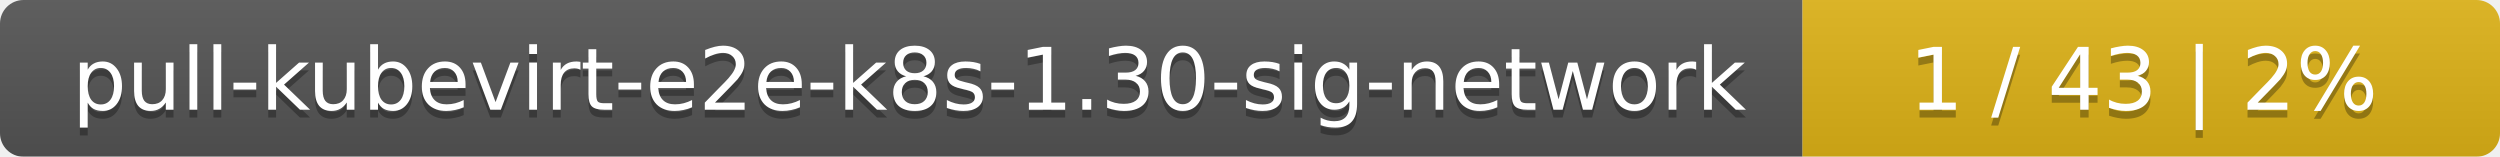
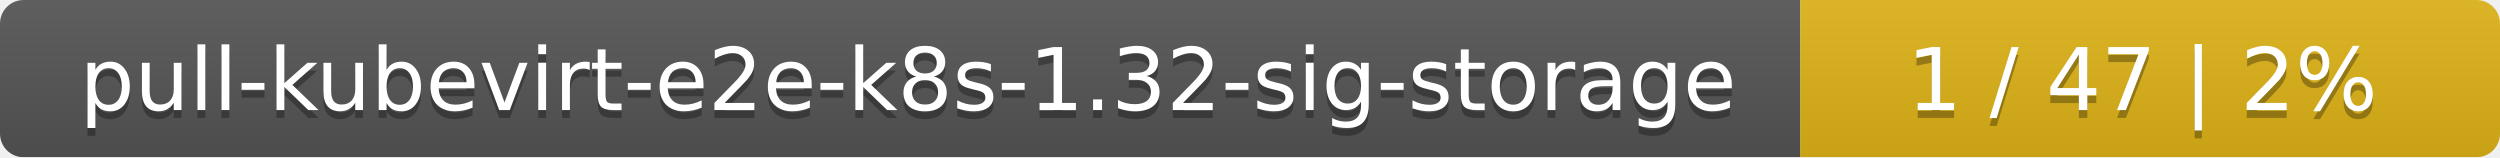
- <svg xmlns="http://www.w3.org/2000/svg" width="319" height="20">
+ <svg xmlns="http://www.w3.org/2000/svg" width="318" height="20">
  <linearGradient id="smooth" x2="0" y2="100%">
    <stop offset="0" stop-color="#bbb" stop-opacity=".1" />
    <stop offset="1" stop-opacity=".1" />
  </linearGradient>
  <mask id="round">
-     <rect width="319" height="20" rx="3" fill="#fff" />
+     <rect width="318" height="20" rx="3" fill="#fff" />
  </mask>
  <g mask="url(#round)">
-     <rect width="230" height="20" fill="#555" />
-     <rect x="230" width="89" height="20" fill="#dfb317" />
-     <rect width="319" height="20" fill="url(#smooth)" />
+     <rect width="229" height="20" fill="#555" />
+     <rect x="229" width="89" height="20" fill="#dfb317" />
+     <rect width="318" height="20" fill="url(#smooth)" />
  </g>
  <g fill="#fff" text-anchor="middle" font-family="DejaVu Sans,Verdana,Geneva,sans-serif" font-size="11">
-     <text x="116" y="15" fill="#010101" fill-opacity=".3">pull-kubevirt-e2e-k8s-1.30-sig-network</text>
-     <text x="116" y="14">pull-kubevirt-e2e-k8s-1.30-sig-network</text>
-     <text x="273.5" y="15" fill="#010101" fill-opacity=".3">1 / 43    |    2%</text>
-     <text x="273.5" y="14">1 / 43    |    2%</text>
+     <text x="115.5" y="15" fill="#010101" fill-opacity=".3">pull-kubevirt-e2e-k8s-1.32-sig-storage</text>
+     <text x="115.5" y="14">pull-kubevirt-e2e-k8s-1.32-sig-storage</text>
+     <text x="272.5" y="15" fill="#010101" fill-opacity=".3">1 / 47    |    2%</text>
+     <text x="272.5" y="14">1 / 47    |    2%</text>
  </g>
</svg>
